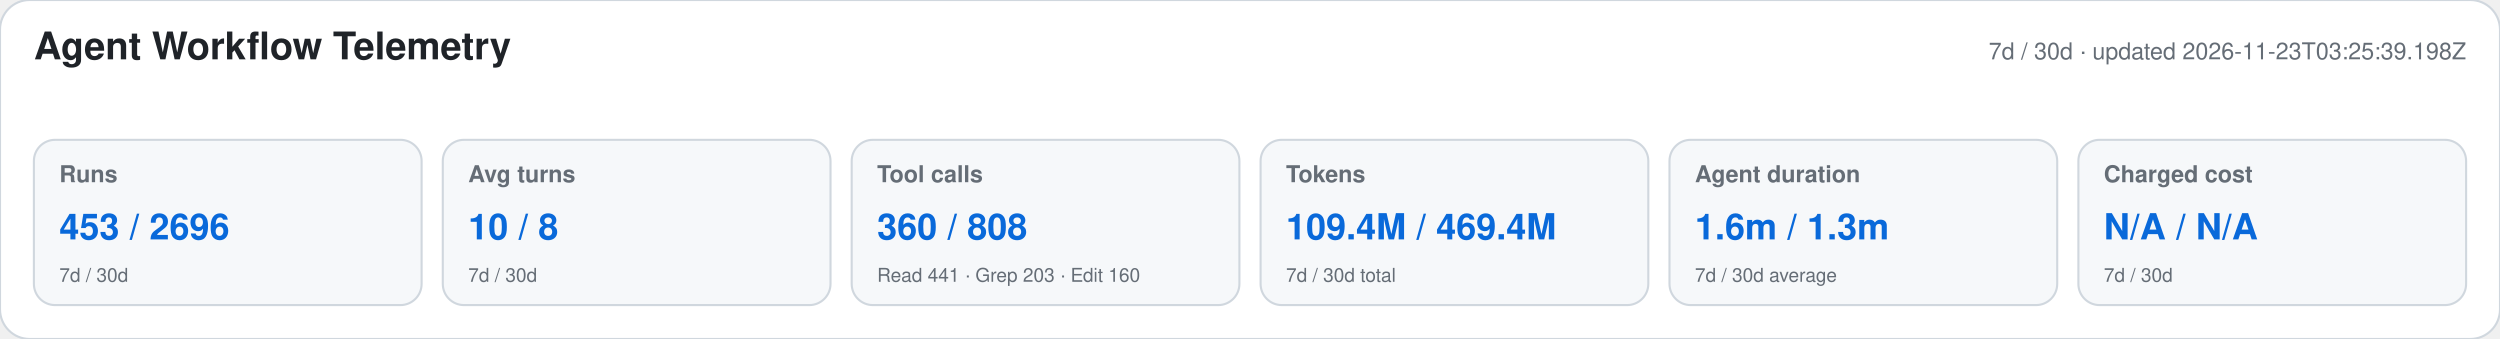
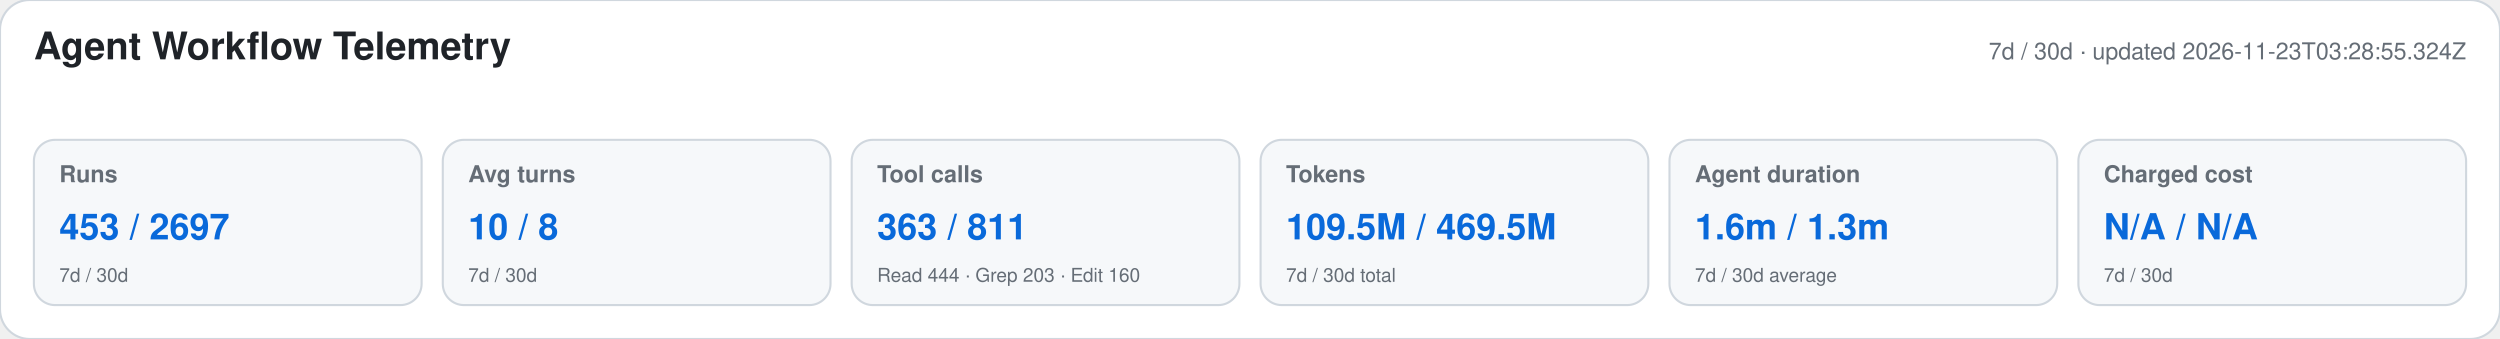
<svg xmlns="http://www.w3.org/2000/svg" width="1180" height="160" viewBox="0 0 1180 160" role="img" aria-labelledby="title desc">
  <style>text{font-family:-apple-system,BlinkMacSystemFont,"Segoe UI",Helvetica,Arial,sans-serif}.heading{font-size:18px;font-weight:650;fill:#1f2328}.meta,.label,.secondary{fill:#656d76}.meta,.label{font-size:11px}.label{font-weight:600}.primary{font-size:17px;font-weight:700;fill:#0969da}.secondary{font-size:9px}</style>
  <rect width="1180" height="160" rx="14" fill="#ffffff" stroke="#d0d7de" />
  <text x="16" y="28" class="heading">Agent Workflow Telemetry</text>
-   <text x="1164" y="28" text-anchor="end" class="meta">7d / 30d · updated 2026-11-23T03:25:39.198Z</text>
+   <text x="1164" y="28" text-anchor="end" class="meta">7d / 30d · updated 2026-11-23T03:28:55.324Z</text>
  <g>
    <rect x="16" y="66" width="183" height="78" rx="10" fill="#f6f8fa" stroke="#d0d7de" />
    <text x="28" y="86" class="label">Runs</text>
-     <text x="28" y="113" class="primary">453 / 2696</text>
+     <text x="28" y="113" class="primary">453 / 2697</text>
    <text x="28" y="133" class="secondary">7d / 30d</text>
  </g>
  <g>
    <rect x="209" y="66" width="183" height="78" rx="10" fill="#f6f8fa" stroke="#d0d7de" />
    <text x="221" y="86" class="label">Avg turns</text>
    <text x="221" y="113" class="primary">10 / 8</text>
    <text x="221" y="133" class="secondary">7d / 30d</text>
  </g>
  <g>
    <rect x="402" y="66" width="183" height="78" rx="10" fill="#f6f8fa" stroke="#d0d7de" />
    <text x="414" y="86" class="label">Tool calls</text>
-     <text x="414" y="113" class="primary">360 / 808</text>
-     <text x="414" y="133" class="secondary">Read 441 · Grep 203 · Edit 160</text>
+     <text x="414" y="113" class="primary">363 / 811</text>
+     <text x="414" y="133" class="secondary">Read 444 · Grep 203 · Edit 160</text>
  </g>
  <g>
    <rect x="595" y="66" width="183" height="78" rx="10" fill="#f6f8fa" stroke="#d0d7de" />
    <text x="607" y="86" class="label">Tokens</text>
-     <text x="607" y="113" class="primary">109.4M / 469.4M</text>
+     <text x="607" y="113" class="primary">109.5M / 469.5M</text>
    <text x="607" y="133" class="secondary">7d / 30d total</text>
  </g>
  <g>
    <rect x="788" y="66" width="183" height="78" rx="10" fill="#f6f8fa" stroke="#d0d7de" />
    <text x="800" y="86" class="label">Agent duration</text>
    <text x="800" y="113" class="primary">1.6m / 1.3m</text>
    <text x="800" y="133" class="secondary">7d / 30d average</text>
  </g>
  <g>
    <rect x="981" y="66" width="183" height="78" rx="10" fill="#f6f8fa" stroke="#d0d7de" />
    <text x="993" y="86" class="label">Charged cost</text>
    <text x="993" y="113" class="primary">N/A / N/A</text>
    <text x="993" y="133" class="secondary">7d / 30d</text>
  </g>
</svg>
